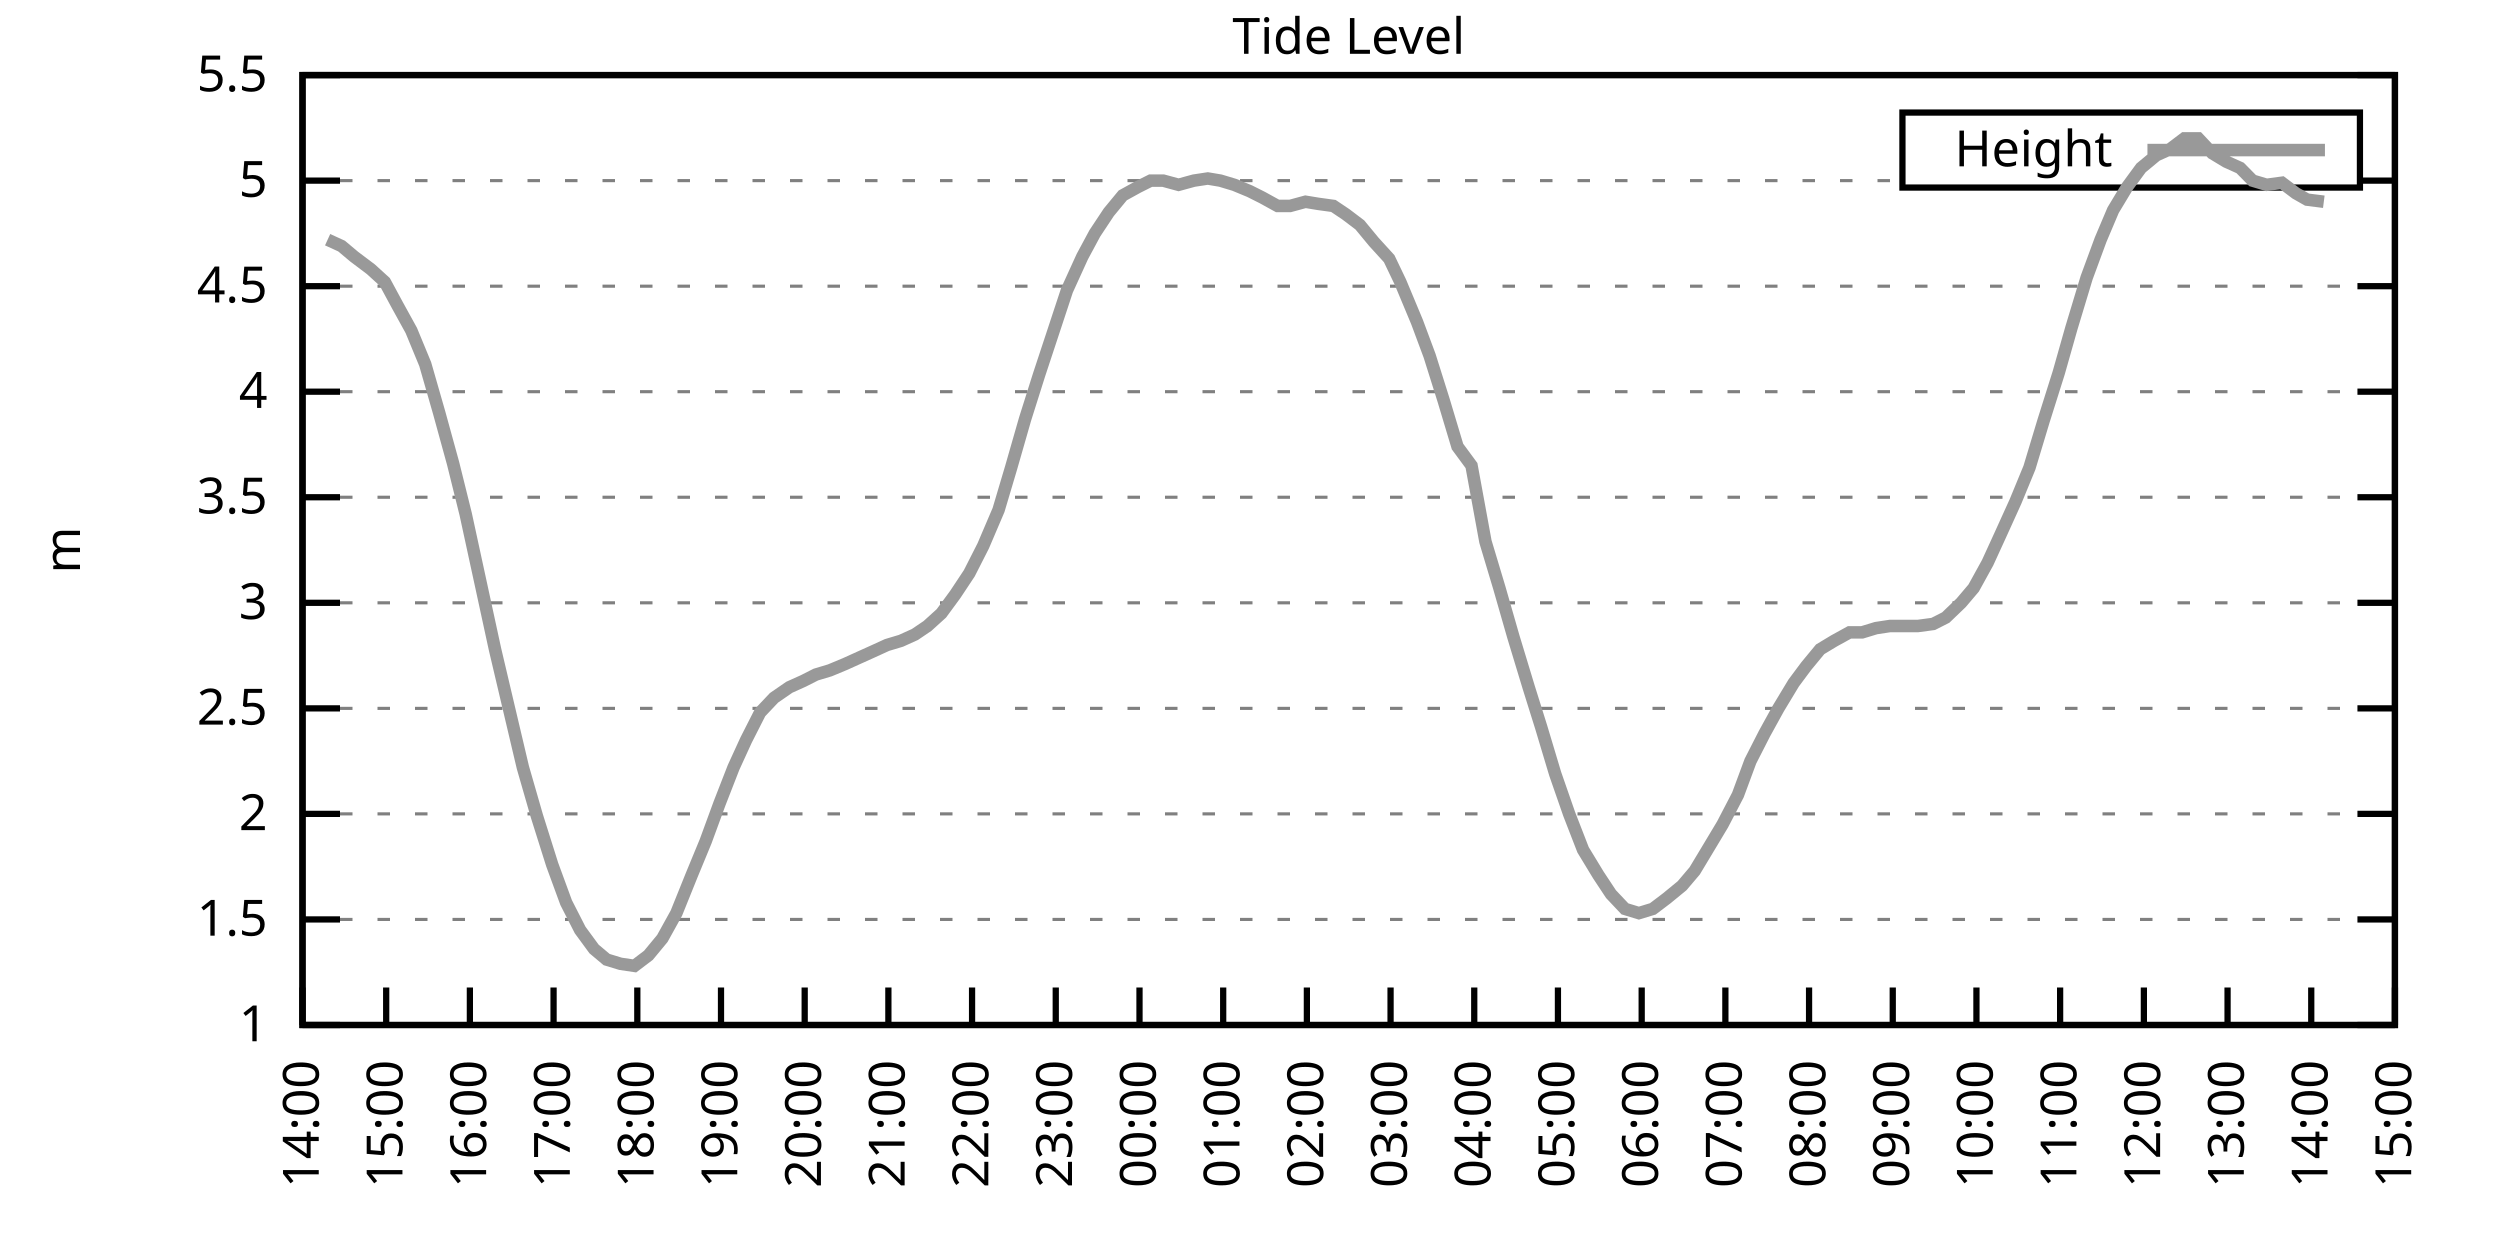
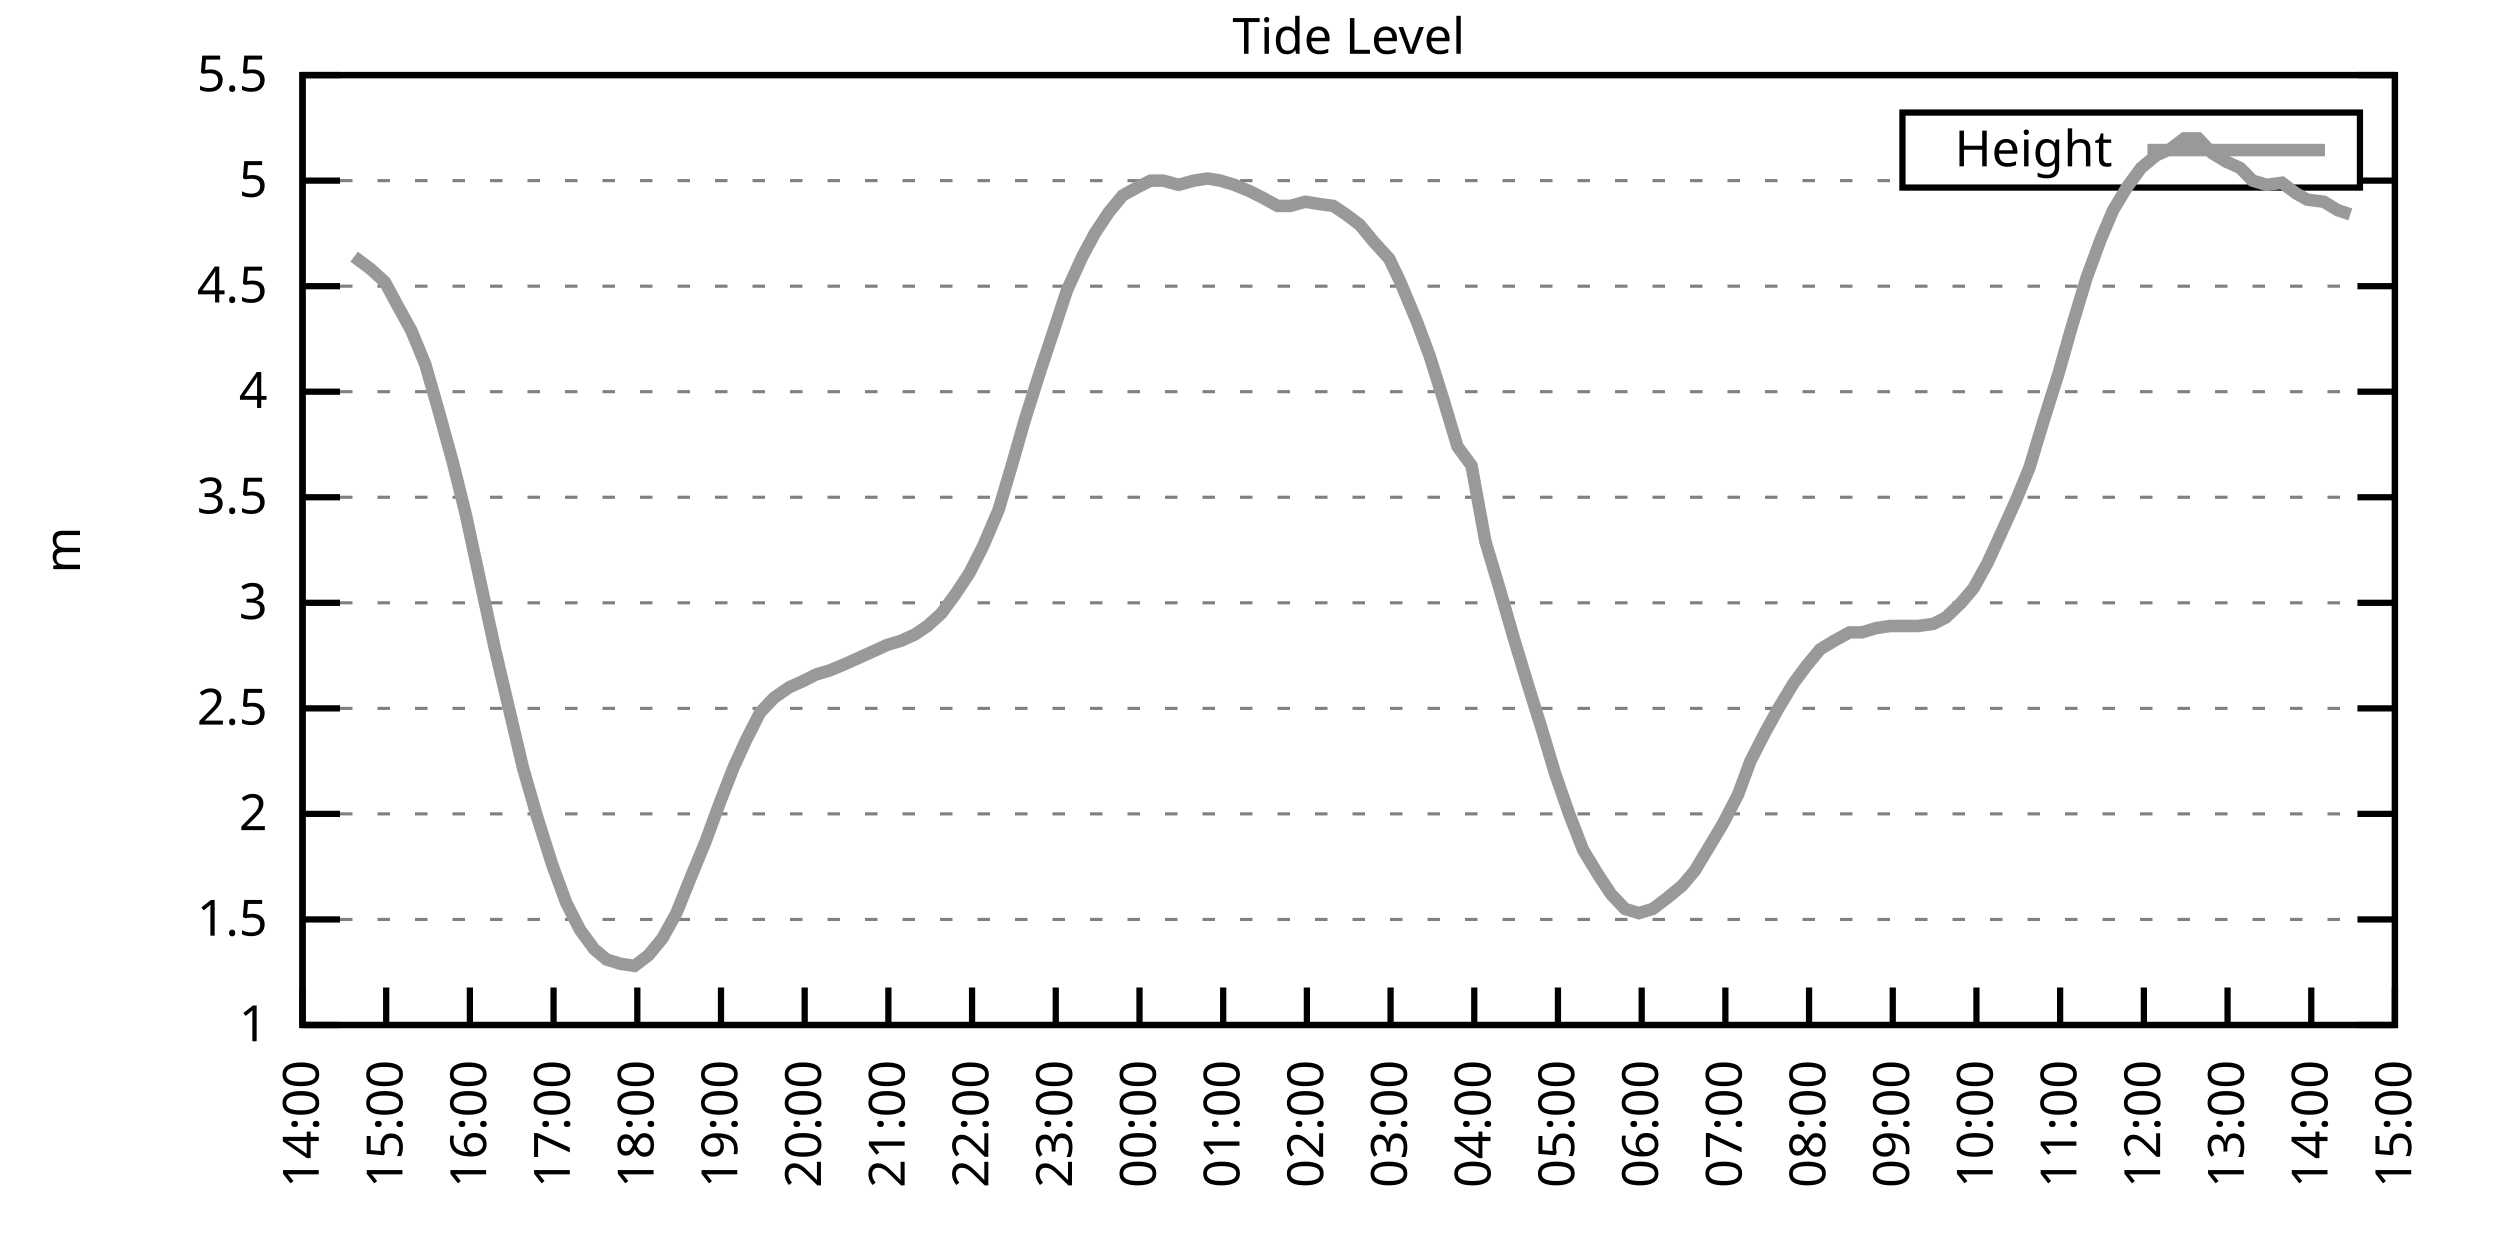
<svg xmlns="http://www.w3.org/2000/svg" xmlns:xlink="http://www.w3.org/1999/xlink" width="400" height="200" viewBox="0 0 400 200">
  <g id="gnuplot_canvas">
    <rect x="0" y="0" width="400" height="200" fill="none" />
    <defs>
      <circle id="gpDot" r="0.5" stroke-width="0.5" stroke="currentColor" />
      <path id="gpPt0" stroke-width="0.333" stroke="currentColor" d="M-1,0 h2 M0,-1 v2" />
      <path id="gpPt1" stroke-width="0.333" stroke="currentColor" d="M-1,-1 L1,1 M1,-1 L-1,1" />
      <path id="gpPt2" stroke-width="0.333" stroke="currentColor" d="M-1,0 L1,0 M0,-1 L0,1 M-1,-1 L1,1 M-1,1 L1,-1" />
      <rect id="gpPt3" stroke-width="0.333" stroke="currentColor" x="-1" y="-1" width="2" height="2" />
      <rect id="gpPt4" stroke-width="0.333" stroke="currentColor" fill="currentColor" x="-1" y="-1" width="2" height="2" />
      <circle id="gpPt5" stroke-width="0.333" stroke="currentColor" cx="0" cy="0" r="1" />
      <use xlink:href="#gpPt5" id="gpPt6" fill="currentColor" stroke="none" />
      <path id="gpPt7" stroke-width="0.333" stroke="currentColor" d="M0,-1.33 L-1.33,0.67 L1.33,0.67 z" />
      <use xlink:href="#gpPt7" id="gpPt8" fill="currentColor" stroke="none" />
      <use xlink:href="#gpPt7" id="gpPt9" stroke="currentColor" transform="rotate(180)" />
      <use xlink:href="#gpPt9" id="gpPt10" fill="currentColor" stroke="none" />
      <use xlink:href="#gpPt3" id="gpPt11" stroke="currentColor" transform="rotate(45)" />
      <use xlink:href="#gpPt11" id="gpPt12" fill="currentColor" stroke="none" />
      <path id="gpPt13" stroke-width="0.333" stroke="currentColor" d="M0,1.330 L1.265,0.411 L0.782,-1.067 L-0.782,-1.076 L-1.265,0.411 z" />
      <use xlink:href="#gpPt13" id="gpPt14" fill="currentColor" stroke="none" />
      <filter id="textbox" filterUnits="objectBoundingBox" x="0" y="0" height="1" width="1">
        <feFlood flood-color="white" flood-opacity="1" result="bgnd" />
        <feComposite in="SourceGraphic" in2="bgnd" operator="atop" />
      </filter>
      <filter id="greybox" filterUnits="objectBoundingBox" x="0" y="0" height="1" width="1">
        <feFlood flood-color="lightgrey" flood-opacity="1" result="grey" />
        <feComposite in="SourceGraphic" in2="grey" operator="atop" />
      </filter>
    </defs>
    <g fill="none" color="white" stroke="currentColor" stroke-width="1.00" stroke-linecap="butt" stroke-linejoin="miter">
</g>
    <g fill="none" color="black" stroke="currentColor" stroke-width="1.00" stroke-linecap="butt" stroke-linejoin="miter">
      <g stroke="none" shape-rendering="crispEdges">
        <polygon fill="rgb(255, 255, 255)" points="48.40,164.00 383.18,164.00 383.18,12.02 48.40,12.02 " />
      </g>
    </g>
    <g fill="none" color="black" stroke="currentColor" stroke-width="1.00" stroke-linecap="butt" stroke-linejoin="miter">
</g>
    <g fill="none" color="black" stroke="black" stroke-width="0.50" stroke-linecap="butt" stroke-linejoin="miter">
</g>
    <g fill="none" color="gray" stroke="currentColor" stroke-width="0.50" stroke-linecap="butt" stroke-linejoin="miter">
      <path stroke="gray" stroke-dasharray="2,4" class="gridline" d="M48.40,164.00 L383.19,164.00  " />
    </g>
    <g fill="none" color="gray" stroke="gray" stroke-width="1.00" stroke-linecap="butt" stroke-linejoin="miter">
</g>
    <g fill="none" color="black" stroke="currentColor" stroke-width="1.00" stroke-linecap="butt" stroke-linejoin="miter">
      <path stroke="black" d="M48.40,164.00 L54.40,164.00 M383.19,164.00 L377.19,164.00  " />
      <g transform="translate(42.80,166.60)" stroke="none" fill="black" font-family="Sans" font-size="8.00" text-anchor="end">
        <text>
          <tspan font-family="Sans"> 1</tspan>
        </text>
      </g>
    </g>
    <g fill="none" color="black" stroke="currentColor" stroke-width="1.00" stroke-linecap="butt" stroke-linejoin="miter">
</g>
    <g fill="none" color="black" stroke="black" stroke-width="0.50" stroke-linecap="butt" stroke-linejoin="miter">
</g>
    <g fill="none" color="gray" stroke="currentColor" stroke-width="0.50" stroke-linecap="butt" stroke-linejoin="miter">
      <path stroke="gray" stroke-dasharray="2,4" class="gridline" d="M48.40,147.11 L383.19,147.11  " />
    </g>
    <g fill="none" color="gray" stroke="gray" stroke-width="1.00" stroke-linecap="butt" stroke-linejoin="miter">
</g>
    <g fill="none" color="black" stroke="currentColor" stroke-width="1.00" stroke-linecap="butt" stroke-linejoin="miter">
      <path stroke="black" d="M48.40,147.11 L54.40,147.11 M383.19,147.11 L377.19,147.11  " />
      <g transform="translate(42.80,149.71)" stroke="none" fill="black" font-family="Sans" font-size="8.00" text-anchor="end">
        <text>
          <tspan font-family="Sans"> 1.5</tspan>
        </text>
      </g>
    </g>
    <g fill="none" color="black" stroke="currentColor" stroke-width="1.00" stroke-linecap="butt" stroke-linejoin="miter">
</g>
    <g fill="none" color="black" stroke="black" stroke-width="0.50" stroke-linecap="butt" stroke-linejoin="miter">
</g>
    <g fill="none" color="gray" stroke="currentColor" stroke-width="0.50" stroke-linecap="butt" stroke-linejoin="miter">
      <path stroke="gray" stroke-dasharray="2,4" class="gridline" d="M48.40,130.22 L383.19,130.22  " />
    </g>
    <g fill="none" color="gray" stroke="gray" stroke-width="1.00" stroke-linecap="butt" stroke-linejoin="miter">
</g>
    <g fill="none" color="black" stroke="currentColor" stroke-width="1.00" stroke-linecap="butt" stroke-linejoin="miter">
      <path stroke="black" d="M48.40,130.22 L54.40,130.22 M383.19,130.22 L377.19,130.22  " />
      <g transform="translate(42.80,132.82)" stroke="none" fill="black" font-family="Sans" font-size="8.00" text-anchor="end">
        <text>
          <tspan font-family="Sans"> 2</tspan>
        </text>
      </g>
    </g>
    <g fill="none" color="black" stroke="currentColor" stroke-width="1.00" stroke-linecap="butt" stroke-linejoin="miter">
</g>
    <g fill="none" color="black" stroke="black" stroke-width="0.50" stroke-linecap="butt" stroke-linejoin="miter">
</g>
    <g fill="none" color="gray" stroke="currentColor" stroke-width="0.50" stroke-linecap="butt" stroke-linejoin="miter">
      <path stroke="gray" stroke-dasharray="2,4" class="gridline" d="M48.40,113.34 L383.19,113.34  " />
    </g>
    <g fill="none" color="gray" stroke="gray" stroke-width="1.00" stroke-linecap="butt" stroke-linejoin="miter">
</g>
    <g fill="none" color="black" stroke="currentColor" stroke-width="1.00" stroke-linecap="butt" stroke-linejoin="miter">
      <path stroke="black" d="M48.40,113.34 L54.40,113.34 M383.19,113.34 L377.19,113.34  " />
      <g transform="translate(42.80,115.94)" stroke="none" fill="black" font-family="Sans" font-size="8.00" text-anchor="end">
        <text>
          <tspan font-family="Sans"> 2.5</tspan>
        </text>
      </g>
    </g>
    <g fill="none" color="black" stroke="currentColor" stroke-width="1.00" stroke-linecap="butt" stroke-linejoin="miter">
</g>
    <g fill="none" color="black" stroke="black" stroke-width="0.50" stroke-linecap="butt" stroke-linejoin="miter">
</g>
    <g fill="none" color="gray" stroke="currentColor" stroke-width="0.50" stroke-linecap="butt" stroke-linejoin="miter">
      <path stroke="gray" stroke-dasharray="2,4" class="gridline" d="M48.40,96.45 L383.19,96.45  " />
    </g>
    <g fill="none" color="gray" stroke="gray" stroke-width="1.00" stroke-linecap="butt" stroke-linejoin="miter">
</g>
    <g fill="none" color="black" stroke="currentColor" stroke-width="1.00" stroke-linecap="butt" stroke-linejoin="miter">
      <path stroke="black" d="M48.40,96.45 L54.40,96.45 M383.19,96.45 L377.19,96.45  " />
      <g transform="translate(42.80,99.05)" stroke="none" fill="black" font-family="Sans" font-size="8.00" text-anchor="end">
        <text>
          <tspan font-family="Sans"> 3</tspan>
        </text>
      </g>
    </g>
    <g fill="none" color="black" stroke="currentColor" stroke-width="1.00" stroke-linecap="butt" stroke-linejoin="miter">
</g>
    <g fill="none" color="black" stroke="black" stroke-width="0.50" stroke-linecap="butt" stroke-linejoin="miter">
</g>
    <g fill="none" color="gray" stroke="currentColor" stroke-width="0.50" stroke-linecap="butt" stroke-linejoin="miter">
      <path stroke="gray" stroke-dasharray="2,4" class="gridline" d="M48.40,79.56 L383.19,79.56  " />
    </g>
    <g fill="none" color="gray" stroke="gray" stroke-width="1.00" stroke-linecap="butt" stroke-linejoin="miter">
</g>
    <g fill="none" color="black" stroke="currentColor" stroke-width="1.00" stroke-linecap="butt" stroke-linejoin="miter">
      <path stroke="black" d="M48.40,79.56 L54.40,79.56 M383.19,79.56 L377.19,79.56  " />
      <g transform="translate(42.80,82.16)" stroke="none" fill="black" font-family="Sans" font-size="8.00" text-anchor="end">
        <text>
          <tspan font-family="Sans"> 3.5</tspan>
        </text>
      </g>
    </g>
    <g fill="none" color="black" stroke="currentColor" stroke-width="1.00" stroke-linecap="butt" stroke-linejoin="miter">
</g>
    <g fill="none" color="black" stroke="black" stroke-width="0.50" stroke-linecap="butt" stroke-linejoin="miter">
</g>
    <g fill="none" color="gray" stroke="currentColor" stroke-width="0.50" stroke-linecap="butt" stroke-linejoin="miter">
      <path stroke="gray" stroke-dasharray="2,4" class="gridline" d="M48.40,62.67 L383.19,62.67  " />
    </g>
    <g fill="none" color="gray" stroke="gray" stroke-width="1.00" stroke-linecap="butt" stroke-linejoin="miter">
</g>
    <g fill="none" color="black" stroke="currentColor" stroke-width="1.00" stroke-linecap="butt" stroke-linejoin="miter">
      <path stroke="black" d="M48.40,62.67 L54.40,62.67 M383.19,62.67 L377.19,62.67  " />
      <g transform="translate(42.80,65.27)" stroke="none" fill="black" font-family="Sans" font-size="8.00" text-anchor="end">
        <text>
          <tspan font-family="Sans"> 4</tspan>
        </text>
      </g>
    </g>
    <g fill="none" color="black" stroke="currentColor" stroke-width="1.00" stroke-linecap="butt" stroke-linejoin="miter">
</g>
    <g fill="none" color="black" stroke="black" stroke-width="0.50" stroke-linecap="butt" stroke-linejoin="miter">
</g>
    <g fill="none" color="gray" stroke="currentColor" stroke-width="0.50" stroke-linecap="butt" stroke-linejoin="miter">
      <path stroke="gray" stroke-dasharray="2,4" class="gridline" d="M48.40,45.79 L383.19,45.79  " />
    </g>
    <g fill="none" color="gray" stroke="gray" stroke-width="1.00" stroke-linecap="butt" stroke-linejoin="miter">
</g>
    <g fill="none" color="black" stroke="currentColor" stroke-width="1.00" stroke-linecap="butt" stroke-linejoin="miter">
      <path stroke="black" d="M48.40,45.79 L54.40,45.79 M383.19,45.79 L377.19,45.79  " />
      <g transform="translate(42.80,48.39)" stroke="none" fill="black" font-family="Sans" font-size="8.00" text-anchor="end">
        <text>
          <tspan font-family="Sans"> 4.5</tspan>
        </text>
      </g>
    </g>
    <g fill="none" color="black" stroke="currentColor" stroke-width="1.00" stroke-linecap="butt" stroke-linejoin="miter">
</g>
    <g fill="none" color="black" stroke="black" stroke-width="0.50" stroke-linecap="butt" stroke-linejoin="miter">
</g>
    <g fill="none" color="gray" stroke="currentColor" stroke-width="0.50" stroke-linecap="butt" stroke-linejoin="miter">
      <path stroke="gray" stroke-dasharray="2,4" class="gridline" d="M48.40,28.90 L304.39,28.90 M377.59,28.90 L383.19,28.90  " />
    </g>
    <g fill="none" color="gray" stroke="gray" stroke-width="1.00" stroke-linecap="butt" stroke-linejoin="miter">
</g>
    <g fill="none" color="black" stroke="currentColor" stroke-width="1.00" stroke-linecap="butt" stroke-linejoin="miter">
      <path stroke="black" d="M48.40,28.90 L54.40,28.90 M383.19,28.90 L377.19,28.90  " />
      <g transform="translate(42.80,31.50)" stroke="none" fill="black" font-family="Sans" font-size="8.00" text-anchor="end">
        <text>
          <tspan font-family="Sans"> 5</tspan>
        </text>
      </g>
    </g>
    <g fill="none" color="black" stroke="currentColor" stroke-width="1.00" stroke-linecap="butt" stroke-linejoin="miter">
</g>
    <g fill="none" color="black" stroke="black" stroke-width="0.50" stroke-linecap="butt" stroke-linejoin="miter">
</g>
    <g fill="none" color="gray" stroke="currentColor" stroke-width="0.50" stroke-linecap="butt" stroke-linejoin="miter">
      <path stroke="gray" stroke-dasharray="2,4" class="gridline" d="M48.40,12.01 L383.19,12.01  " />
    </g>
    <g fill="none" color="gray" stroke="gray" stroke-width="1.00" stroke-linecap="butt" stroke-linejoin="miter">
</g>
    <g fill="none" color="black" stroke="currentColor" stroke-width="1.00" stroke-linecap="butt" stroke-linejoin="miter">
      <path stroke="black" d="M48.40,12.01 L54.40,12.01 M383.19,12.01 L377.19,12.01  " />
      <g transform="translate(42.80,14.61)" stroke="none" fill="black" font-family="Sans" font-size="8.00" text-anchor="end">
        <text>
          <tspan font-family="Sans"> 5.5</tspan>
        </text>
      </g>
    </g>
    <g fill="none" color="black" stroke="currentColor" stroke-width="1.00" stroke-linecap="butt" stroke-linejoin="miter">
      <path stroke="black" d="M48.40,164.00 L48.40,158.00  " />
      <g transform="translate(51.00,169.60) rotate(270.00)" stroke="none" fill="black" font-family="Sans" font-size="8.00" text-anchor="end">
        <text>
          <tspan font-family="Sans">14:00</tspan>
        </text>
      </g>
    </g>
    <g fill="none" color="black" stroke="currentColor" stroke-width="1.00" stroke-linecap="butt" stroke-linejoin="miter">
      <path stroke="black" d="M61.79,164.00 L61.79,158.00  " />
      <g transform="translate(64.39,169.60) rotate(270.00)" stroke="none" fill="black" font-family="Sans" font-size="8.00" text-anchor="end">
        <text>
          <tspan font-family="Sans">15:00</tspan>
        </text>
      </g>
    </g>
    <g fill="none" color="black" stroke="currentColor" stroke-width="1.00" stroke-linecap="butt" stroke-linejoin="miter">
      <path stroke="black" d="M75.18,164.00 L75.18,158.00  " />
      <g transform="translate(77.78,169.60) rotate(270.00)" stroke="none" fill="black" font-family="Sans" font-size="8.00" text-anchor="end">
        <text>
          <tspan font-family="Sans">16:00</tspan>
        </text>
      </g>
    </g>
    <g fill="none" color="black" stroke="currentColor" stroke-width="1.00" stroke-linecap="butt" stroke-linejoin="miter">
      <path stroke="black" d="M88.57,164.00 L88.57,158.00  " />
      <g transform="translate(91.17,169.60) rotate(270.00)" stroke="none" fill="black" font-family="Sans" font-size="8.00" text-anchor="end">
        <text>
          <tspan font-family="Sans">17:00</tspan>
        </text>
      </g>
    </g>
    <g fill="none" color="black" stroke="currentColor" stroke-width="1.00" stroke-linecap="butt" stroke-linejoin="miter">
      <path stroke="black" d="M101.97,164.00 L101.97,158.00  " />
      <g transform="translate(104.57,169.60) rotate(270.00)" stroke="none" fill="black" font-family="Sans" font-size="8.00" text-anchor="end">
        <text>
          <tspan font-family="Sans">18:00</tspan>
        </text>
      </g>
    </g>
    <g fill="none" color="black" stroke="currentColor" stroke-width="1.00" stroke-linecap="butt" stroke-linejoin="miter">
      <path stroke="black" d="M115.36,164.00 L115.36,158.00  " />
      <g transform="translate(117.96,169.60) rotate(270.00)" stroke="none" fill="black" font-family="Sans" font-size="8.00" text-anchor="end">
        <text>
          <tspan font-family="Sans">19:00</tspan>
        </text>
      </g>
    </g>
    <g fill="none" color="black" stroke="currentColor" stroke-width="1.00" stroke-linecap="butt" stroke-linejoin="miter">
      <path stroke="black" d="M128.75,164.00 L128.75,158.00  " />
      <g transform="translate(131.35,169.60) rotate(270.00)" stroke="none" fill="black" font-family="Sans" font-size="8.00" text-anchor="end">
        <text>
          <tspan font-family="Sans">20:00</tspan>
        </text>
      </g>
    </g>
    <g fill="none" color="black" stroke="currentColor" stroke-width="1.00" stroke-linecap="butt" stroke-linejoin="miter">
      <path stroke="black" d="M142.14,164.00 L142.14,158.00  " />
      <g transform="translate(144.74,169.60) rotate(270.00)" stroke="none" fill="black" font-family="Sans" font-size="8.00" text-anchor="end">
        <text>
          <tspan font-family="Sans">21:00</tspan>
        </text>
      </g>
    </g>
    <g fill="none" color="black" stroke="currentColor" stroke-width="1.00" stroke-linecap="butt" stroke-linejoin="miter">
      <path stroke="black" d="M155.53,164.00 L155.53,158.00  " />
      <g transform="translate(158.13,169.60) rotate(270.00)" stroke="none" fill="black" font-family="Sans" font-size="8.00" text-anchor="end">
        <text>
          <tspan font-family="Sans">22:00</tspan>
        </text>
      </g>
    </g>
    <g fill="none" color="black" stroke="currentColor" stroke-width="1.00" stroke-linecap="butt" stroke-linejoin="miter">
      <path stroke="black" d="M168.92,164.00 L168.92,158.00  " />
      <g transform="translate(171.52,169.60) rotate(270.00)" stroke="none" fill="black" font-family="Sans" font-size="8.00" text-anchor="end">
        <text>
          <tspan font-family="Sans">23:00</tspan>
        </text>
      </g>
    </g>
    <g fill="none" color="black" stroke="currentColor" stroke-width="1.00" stroke-linecap="butt" stroke-linejoin="miter">
      <path stroke="black" d="M182.32,164.00 L182.32,158.00  " />
      <g transform="translate(184.92,169.60) rotate(270.00)" stroke="none" fill="black" font-family="Sans" font-size="8.00" text-anchor="end">
        <text>
          <tspan font-family="Sans">00:00</tspan>
        </text>
      </g>
    </g>
    <g fill="none" color="black" stroke="currentColor" stroke-width="1.00" stroke-linecap="butt" stroke-linejoin="miter">
      <path stroke="black" d="M195.71,164.00 L195.71,158.00  " />
      <g transform="translate(198.31,169.60) rotate(270.00)" stroke="none" fill="black" font-family="Sans" font-size="8.00" text-anchor="end">
        <text>
          <tspan font-family="Sans">01:00</tspan>
        </text>
      </g>
    </g>
    <g fill="none" color="black" stroke="currentColor" stroke-width="1.00" stroke-linecap="butt" stroke-linejoin="miter">
      <path stroke="black" d="M209.10,164.00 L209.10,158.00  " />
      <g transform="translate(211.70,169.60) rotate(270.00)" stroke="none" fill="black" font-family="Sans" font-size="8.00" text-anchor="end">
        <text>
          <tspan font-family="Sans">02:00</tspan>
        </text>
      </g>
    </g>
    <g fill="none" color="black" stroke="currentColor" stroke-width="1.00" stroke-linecap="butt" stroke-linejoin="miter">
      <path stroke="black" d="M222.49,164.00 L222.49,158.00  " />
      <g transform="translate(225.09,169.60) rotate(270.00)" stroke="none" fill="black" font-family="Sans" font-size="8.00" text-anchor="end">
        <text>
          <tspan font-family="Sans">03:00</tspan>
        </text>
      </g>
    </g>
    <g fill="none" color="black" stroke="currentColor" stroke-width="1.00" stroke-linecap="butt" stroke-linejoin="miter">
      <path stroke="black" d="M235.88,164.00 L235.88,158.00  " />
      <g transform="translate(238.48,169.60) rotate(270.00)" stroke="none" fill="black" font-family="Sans" font-size="8.00" text-anchor="end">
        <text>
          <tspan font-family="Sans">04:00</tspan>
        </text>
      </g>
    </g>
    <g fill="none" color="black" stroke="currentColor" stroke-width="1.00" stroke-linecap="butt" stroke-linejoin="miter">
      <path stroke="black" d="M249.27,164.00 L249.27,158.00  " />
      <g transform="translate(251.87,169.60) rotate(270.00)" stroke="none" fill="black" font-family="Sans" font-size="8.00" text-anchor="end">
        <text>
          <tspan font-family="Sans">05:00</tspan>
        </text>
      </g>
    </g>
    <g fill="none" color="black" stroke="currentColor" stroke-width="1.00" stroke-linecap="butt" stroke-linejoin="miter">
      <path stroke="black" d="M262.67,164.00 L262.67,158.00  " />
      <g transform="translate(265.27,169.60) rotate(270.00)" stroke="none" fill="black" font-family="Sans" font-size="8.00" text-anchor="end">
        <text>
          <tspan font-family="Sans">06:00</tspan>
        </text>
      </g>
    </g>
    <g fill="none" color="black" stroke="currentColor" stroke-width="1.00" stroke-linecap="butt" stroke-linejoin="miter">
      <path stroke="black" d="M276.06,164.00 L276.06,158.00  " />
      <g transform="translate(278.66,169.60) rotate(270.00)" stroke="none" fill="black" font-family="Sans" font-size="8.00" text-anchor="end">
        <text>
          <tspan font-family="Sans">07:00</tspan>
        </text>
      </g>
    </g>
    <g fill="none" color="black" stroke="currentColor" stroke-width="1.00" stroke-linecap="butt" stroke-linejoin="miter">
      <path stroke="black" d="M289.45,164.00 L289.45,158.00  " />
      <g transform="translate(292.05,169.60) rotate(270.00)" stroke="none" fill="black" font-family="Sans" font-size="8.00" text-anchor="end">
        <text>
          <tspan font-family="Sans">08:00</tspan>
        </text>
      </g>
    </g>
    <g fill="none" color="black" stroke="currentColor" stroke-width="1.00" stroke-linecap="butt" stroke-linejoin="miter">
      <path stroke="black" d="M302.84,164.00 L302.84,158.00  " />
      <g transform="translate(305.44,169.60) rotate(270.00)" stroke="none" fill="black" font-family="Sans" font-size="8.00" text-anchor="end">
        <text>
          <tspan font-family="Sans">09:00</tspan>
        </text>
      </g>
    </g>
    <g fill="none" color="black" stroke="currentColor" stroke-width="1.00" stroke-linecap="butt" stroke-linejoin="miter">
      <path stroke="black" d="M316.23,164.00 L316.23,158.00  " />
      <g transform="translate(318.83,169.60) rotate(270.00)" stroke="none" fill="black" font-family="Sans" font-size="8.00" text-anchor="end">
        <text>
          <tspan font-family="Sans">10:00</tspan>
        </text>
      </g>
    </g>
    <g fill="none" color="black" stroke="currentColor" stroke-width="1.00" stroke-linecap="butt" stroke-linejoin="miter">
      <path stroke="black" d="M329.62,164.00 L329.62,158.00  " />
      <g transform="translate(332.22,169.60) rotate(270.00)" stroke="none" fill="black" font-family="Sans" font-size="8.00" text-anchor="end">
        <text>
          <tspan font-family="Sans">11:00</tspan>
        </text>
      </g>
    </g>
    <g fill="none" color="black" stroke="currentColor" stroke-width="1.00" stroke-linecap="butt" stroke-linejoin="miter">
      <path stroke="black" d="M343.02,164.00 L343.02,158.00  " />
      <g transform="translate(345.62,169.60) rotate(270.00)" stroke="none" fill="black" font-family="Sans" font-size="8.00" text-anchor="end">
        <text>
          <tspan font-family="Sans">12:00</tspan>
        </text>
      </g>
    </g>
    <g fill="none" color="black" stroke="currentColor" stroke-width="1.00" stroke-linecap="butt" stroke-linejoin="miter">
      <path stroke="black" d="M356.41,164.00 L356.41,158.00  " />
      <g transform="translate(359.01,169.60) rotate(270.00)" stroke="none" fill="black" font-family="Sans" font-size="8.00" text-anchor="end">
        <text>
          <tspan font-family="Sans">13:00</tspan>
        </text>
      </g>
    </g>
    <g fill="none" color="black" stroke="currentColor" stroke-width="1.00" stroke-linecap="butt" stroke-linejoin="miter">
      <path stroke="black" d="M369.80,164.00 L369.80,158.00  " />
      <g transform="translate(372.40,169.60) rotate(270.00)" stroke="none" fill="black" font-family="Sans" font-size="8.00" text-anchor="end">
        <text>
          <tspan font-family="Sans">14:00</tspan>
        </text>
      </g>
    </g>
    <g fill="none" color="black" stroke="currentColor" stroke-width="1.00" stroke-linecap="butt" stroke-linejoin="miter">
      <path stroke="black" d="M383.19,164.00 L383.19,158.00  " />
      <g transform="translate(385.79,169.60) rotate(270.00)" stroke="none" fill="black" font-family="Sans" font-size="8.00" text-anchor="end">
        <text>
          <tspan font-family="Sans">15:00</tspan>
        </text>
      </g>
    </g>
    <g fill="none" color="black" stroke="currentColor" stroke-width="1.00" stroke-linecap="butt" stroke-linejoin="miter">
</g>
    <g fill="none" color="black" stroke="currentColor" stroke-width="1.00" stroke-linecap="butt" stroke-linejoin="miter">
      <path stroke="black" d="M48.40,12.01 L48.40,164.00 L383.19,164.00 L383.19,12.01 L48.40,12.01 Z  " />
    </g>
    <g fill="none" color="black" stroke="currentColor" stroke-width="1.00" stroke-linecap="butt" stroke-linejoin="miter">
</g>
    <g fill="none" color="black" stroke="currentColor" stroke-width="1.00" stroke-linecap="butt" stroke-linejoin="miter">
      <path stroke="black" d="M304.39,30.01 L304.39,18.01 L377.59,18.01 L377.59,30.01 L304.39,30.01 Z  " />
    </g>
    <g id="Tide_level_plot_1">
      <g fill="none" color="white" stroke="black" stroke-width="2.00" stroke-linecap="butt" stroke-linejoin="miter">
</g>
      <g fill="none" color="black" stroke="currentColor" stroke-width="2.00" stroke-linecap="butt" stroke-linejoin="miter">
        <g transform="translate(337.99,26.61)" stroke="none" fill="black" font-family="Sans" font-size="8.00" text-anchor="end">
          <text>
            <tspan font-family="Sans">Height</tspan>
          </text>
        </g>
      </g>
      <g fill="none" color="black" stroke="currentColor" stroke-width="2.00" stroke-linecap="butt" stroke-linejoin="miter">
-         <path stroke="rgb(153, 153, 153)" d="M343.59,24.01 L371.99,24.01 M52.42,38.35 L54.65,39.37 L56.66,41.06 L59.34,43.08 L61.57,45.11 L63.58,48.83   L65.81,52.88 L68.04,58.28 L70.27,66.05 L72.50,74.16 L74.51,82.26 L79.20,103.88 L81.43,113.34 L83.66,122.79   L85.90,130.56 L88.35,138.33 L90.58,144.41 L92.82,148.80 L95.05,151.84 L97.06,153.53 L99.29,154.21 L101.52,154.54   L103.75,152.85 L105.98,150.15 L108.22,146.10 L110.67,140.02 L112.90,134.62 L115.13,128.54 L117.37,122.79 L119.38,118.40   L121.61,114.01 L123.84,111.65 L126.29,109.96 L128.53,108.95 L130.54,107.93 L132.77,107.26 L135.22,106.24 L137.45,105.23   L139.69,104.22 L141.92,103.20 L144.15,102.53 L146.38,101.52 L148.39,100.16 L150.62,98.14 L152.85,95.10 L155.09,91.72   L157.32,87.33 L159.77,81.59 L161.78,74.83 L164.01,67.06 L166.25,59.97 L168.48,53.22 L170.71,46.46 L173.17,41.06   L175.17,37.34 L177.41,33.96 L179.64,31.26 L182.09,29.91 L184.10,28.90 L186.11,28.90 L188.57,29.57 L191.02,28.90   L193.25,28.56 L195.26,28.90 L197.49,29.57 L199.95,30.59 L201.96,31.60 L204.41,32.95 L206.42,32.95 L208.88,32.28   L210.88,32.61 L213.34,32.95 L215.35,34.30 L217.58,35.99 L219.81,38.69 L222.27,41.39 L224.05,45.11 L226.73,51.53   L228.74,56.93 L230.97,64.02 L233.20,71.45 L235.44,74.49 L237.67,86.65 L239.90,94.08 L242.13,101.85 L244.59,109.96   L246.60,116.38 L248.83,123.81 L251.06,130.22 L253.29,135.97 L255.75,140.02 L257.76,143.06 L259.99,145.42 L262.22,146.10   L264.45,145.42 L266.68,143.73 L269.14,141.71 L271.15,139.34 L273.38,135.63 L275.61,131.91 L278.07,127.18 L280.07,121.78   L282.31,117.39 L284.54,113.34 L286.99,109.28 L289.00,106.58 L291.23,103.88 L293.47,102.53 L295.92,101.18 L297.93,101.18   L300.16,100.50 L302.39,100.16 L304.63,100.16 L306.86,100.16 L309.31,99.83 L311.32,98.81 L313.78,96.45 L315.79,94.08   L318.02,90.03 L320.03,85.64 L322.48,80.24 L324.71,74.83 L326.95,67.40 L329.40,59.63 L331.41,52.54 L333.86,44.43   L336.10,38.35 L338.10,33.63 L340.34,29.91 L342.57,26.87 L345.02,24.84 L347.26,23.83 L349.49,22.14 L351.72,22.14   L353.95,24.51 L356.18,25.86 L358.42,26.87 L360.42,28.90 L362.66,29.57 L365.11,29.24 L367.34,30.92 L369.13,31.94   L371.81,32.28  " />
+         <path stroke="rgb(153, 153, 153)" d="M343.59,24.01 L371.99,24.01 M56.66,41.06 L59.34,43.08 L61.57,45.11 L63.58,48.83 L65.81,52.88 L68.04,58.28   L70.27,66.05 L72.50,74.16 L74.51,82.26 L79.20,103.88 L81.43,113.34 L83.66,122.79 L85.90,130.56 L88.35,138.33   L90.58,144.41 L92.82,148.80 L95.05,151.84 L97.06,153.53 L99.29,154.21 L101.52,154.54 L103.75,152.85 L105.98,150.15   L108.22,146.10 L110.67,140.02 L112.90,134.62 L115.13,128.54 L117.37,122.79 L119.38,118.40 L121.61,114.01 L123.84,111.65   L126.29,109.96 L128.53,108.95 L130.54,107.93 L132.77,107.26 L135.22,106.24 L137.45,105.23 L139.69,104.22 L141.92,103.20   L144.15,102.53 L146.38,101.52 L148.39,100.16 L150.62,98.14 L152.85,95.10 L155.09,91.72 L157.32,87.33 L159.77,81.59   L161.78,74.83 L164.01,67.06 L166.25,59.97 L168.48,53.22 L170.71,46.46 L173.17,41.06 L175.17,37.34 L177.41,33.96   L179.64,31.26 L182.09,29.91 L184.10,28.90 L186.11,28.90 L188.57,29.57 L191.02,28.90 L193.25,28.56 L195.26,28.90   L197.49,29.57 L199.95,30.59 L201.96,31.60 L204.41,32.95 L206.42,32.95 L208.88,32.28 L210.88,32.61 L213.34,32.95   L215.35,34.30 L217.58,35.99 L219.81,38.69 L222.27,41.39 L224.05,45.11 L226.73,51.53 L228.74,56.93 L230.97,64.02   L233.20,71.45 L235.44,74.49 L237.67,86.65 L239.90,94.08 L242.13,101.85 L244.59,109.96 L246.60,116.38 L248.83,123.81   L251.06,130.22 L253.29,135.97 L255.75,140.02 L257.76,143.06 L259.99,145.42 L262.22,146.10 L264.45,145.42 L266.68,143.73   L269.14,141.71 L271.15,139.34 L273.38,135.63 L275.61,131.91 L278.07,127.18 L280.07,121.78 L282.31,117.39 L284.54,113.34   L286.99,109.28 L289.00,106.58 L291.23,103.88 L293.47,102.53 L295.92,101.18 L297.93,101.18 L300.16,100.50 L302.39,100.16   L304.63,100.16 L306.86,100.16 L309.31,99.83 L311.32,98.81 L313.78,96.45 L315.79,94.08 L318.02,90.03 L320.03,85.64   L322.48,80.24 L324.71,74.83 L326.95,67.40 L329.40,59.63 L331.41,52.54 L333.86,44.43 L336.10,38.35 L338.10,33.63   L340.34,29.91 L342.57,26.87 L345.02,24.84 L347.26,23.83 L349.49,22.14 L351.72,22.14 L353.95,24.51 L356.18,25.86   L358.42,26.87 L360.42,28.90 L362.66,29.57 L365.11,29.24 L367.34,30.92 L369.13,31.94 L371.81,32.28 L374.04,33.63   L376.05,34.30  " />
      </g>
    </g>
    <g fill="none" color="black" stroke="currentColor" stroke-width="2.00" stroke-linecap="butt" stroke-linejoin="miter">
</g>
    <g fill="none" color="black" stroke="black" stroke-width="1.00" stroke-linecap="butt" stroke-linejoin="miter">
</g>
    <g fill="none" color="black" stroke="currentColor" stroke-width="1.00" stroke-linecap="butt" stroke-linejoin="miter">
      <path stroke="black" d="M48.40,12.01 L48.40,164.00 L383.19,164.00 L383.19,12.01 L48.40,12.01 Z  " />
      <g transform="translate(12.80,88.01) rotate(270.00)" stroke="none" fill="black" font-family="Sans" font-size="8.00" text-anchor="middle">
        <text>
          <tspan font-family="Sans">m</tspan>
        </text>
      </g>
    </g>
    <g fill="none" color="black" stroke="currentColor" stroke-width="1.00" stroke-linecap="butt" stroke-linejoin="miter">
</g>
    <g fill="none" color="black" stroke="currentColor" stroke-width="1.00" stroke-linecap="butt" stroke-linejoin="miter">
      <g transform="translate(215.79,8.61)" stroke="none" fill="black" font-family="Sans" font-size="8.00" text-anchor="middle">
        <text>
          <tspan font-family="Sans">Tide Level</tspan>
        </text>
      </g>
    </g>
    <g fill="none" color="black" stroke="currentColor" stroke-width="1.00" stroke-linecap="butt" stroke-linejoin="miter">
</g>
  </g>
</svg>
